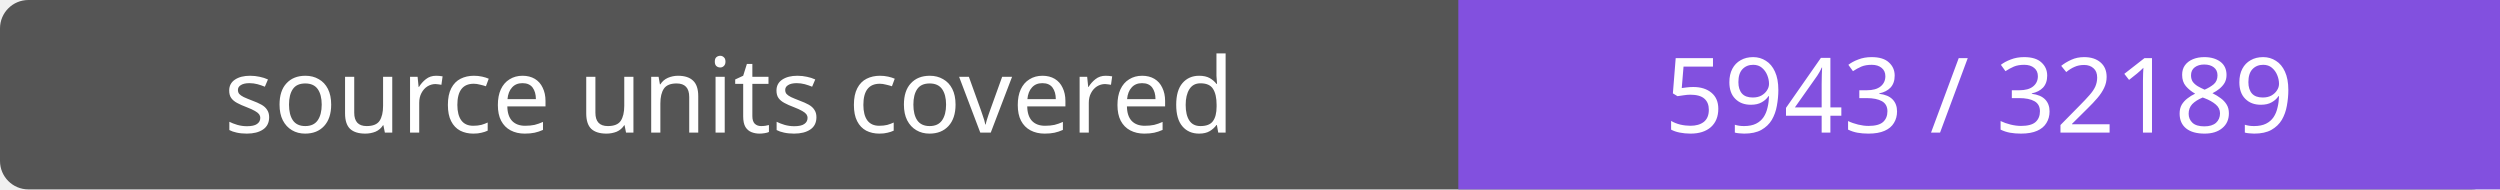
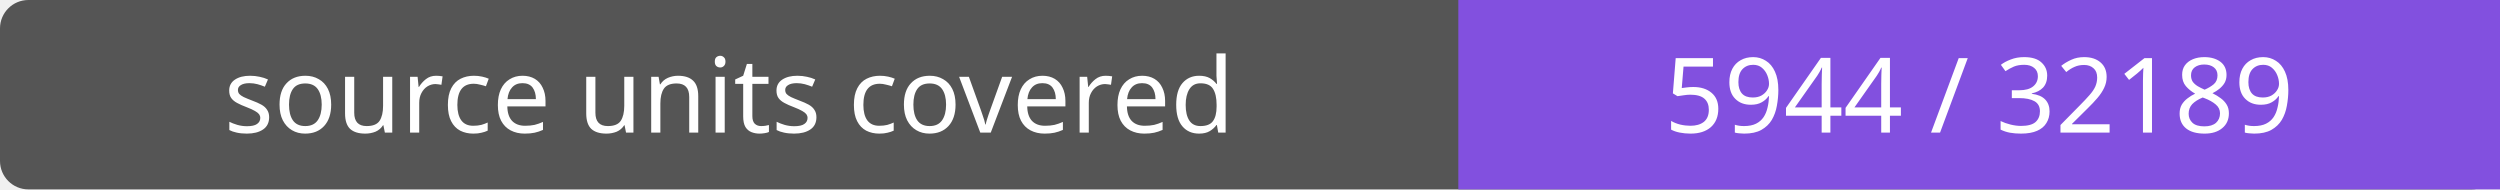
- <svg xmlns="http://www.w3.org/2000/svg" width="264" height="20" role="img" aria-label="source units covered: 5943 / 32189">
+ <svg xmlns="http://www.w3.org/2000/svg" width="264" height="20" role="img" aria-label="source units covered: 5944 / 32189">
  <rect width="264" height="20" rx="3" fill="#555" />
  <path fill="#8250df" d="M154 0h110v20H154z" />
  <g fill="#fff" text-anchor="middle" font-family="Verdana,sans-serif" font-size="11">
    <text x="77.0" y="14">source units covered</text>
-     <text x="209.0" y="14">5943 / 32189</text>
+     <text x="209.0" y="14">5944 / 32189</text>
  </g>
</svg>
